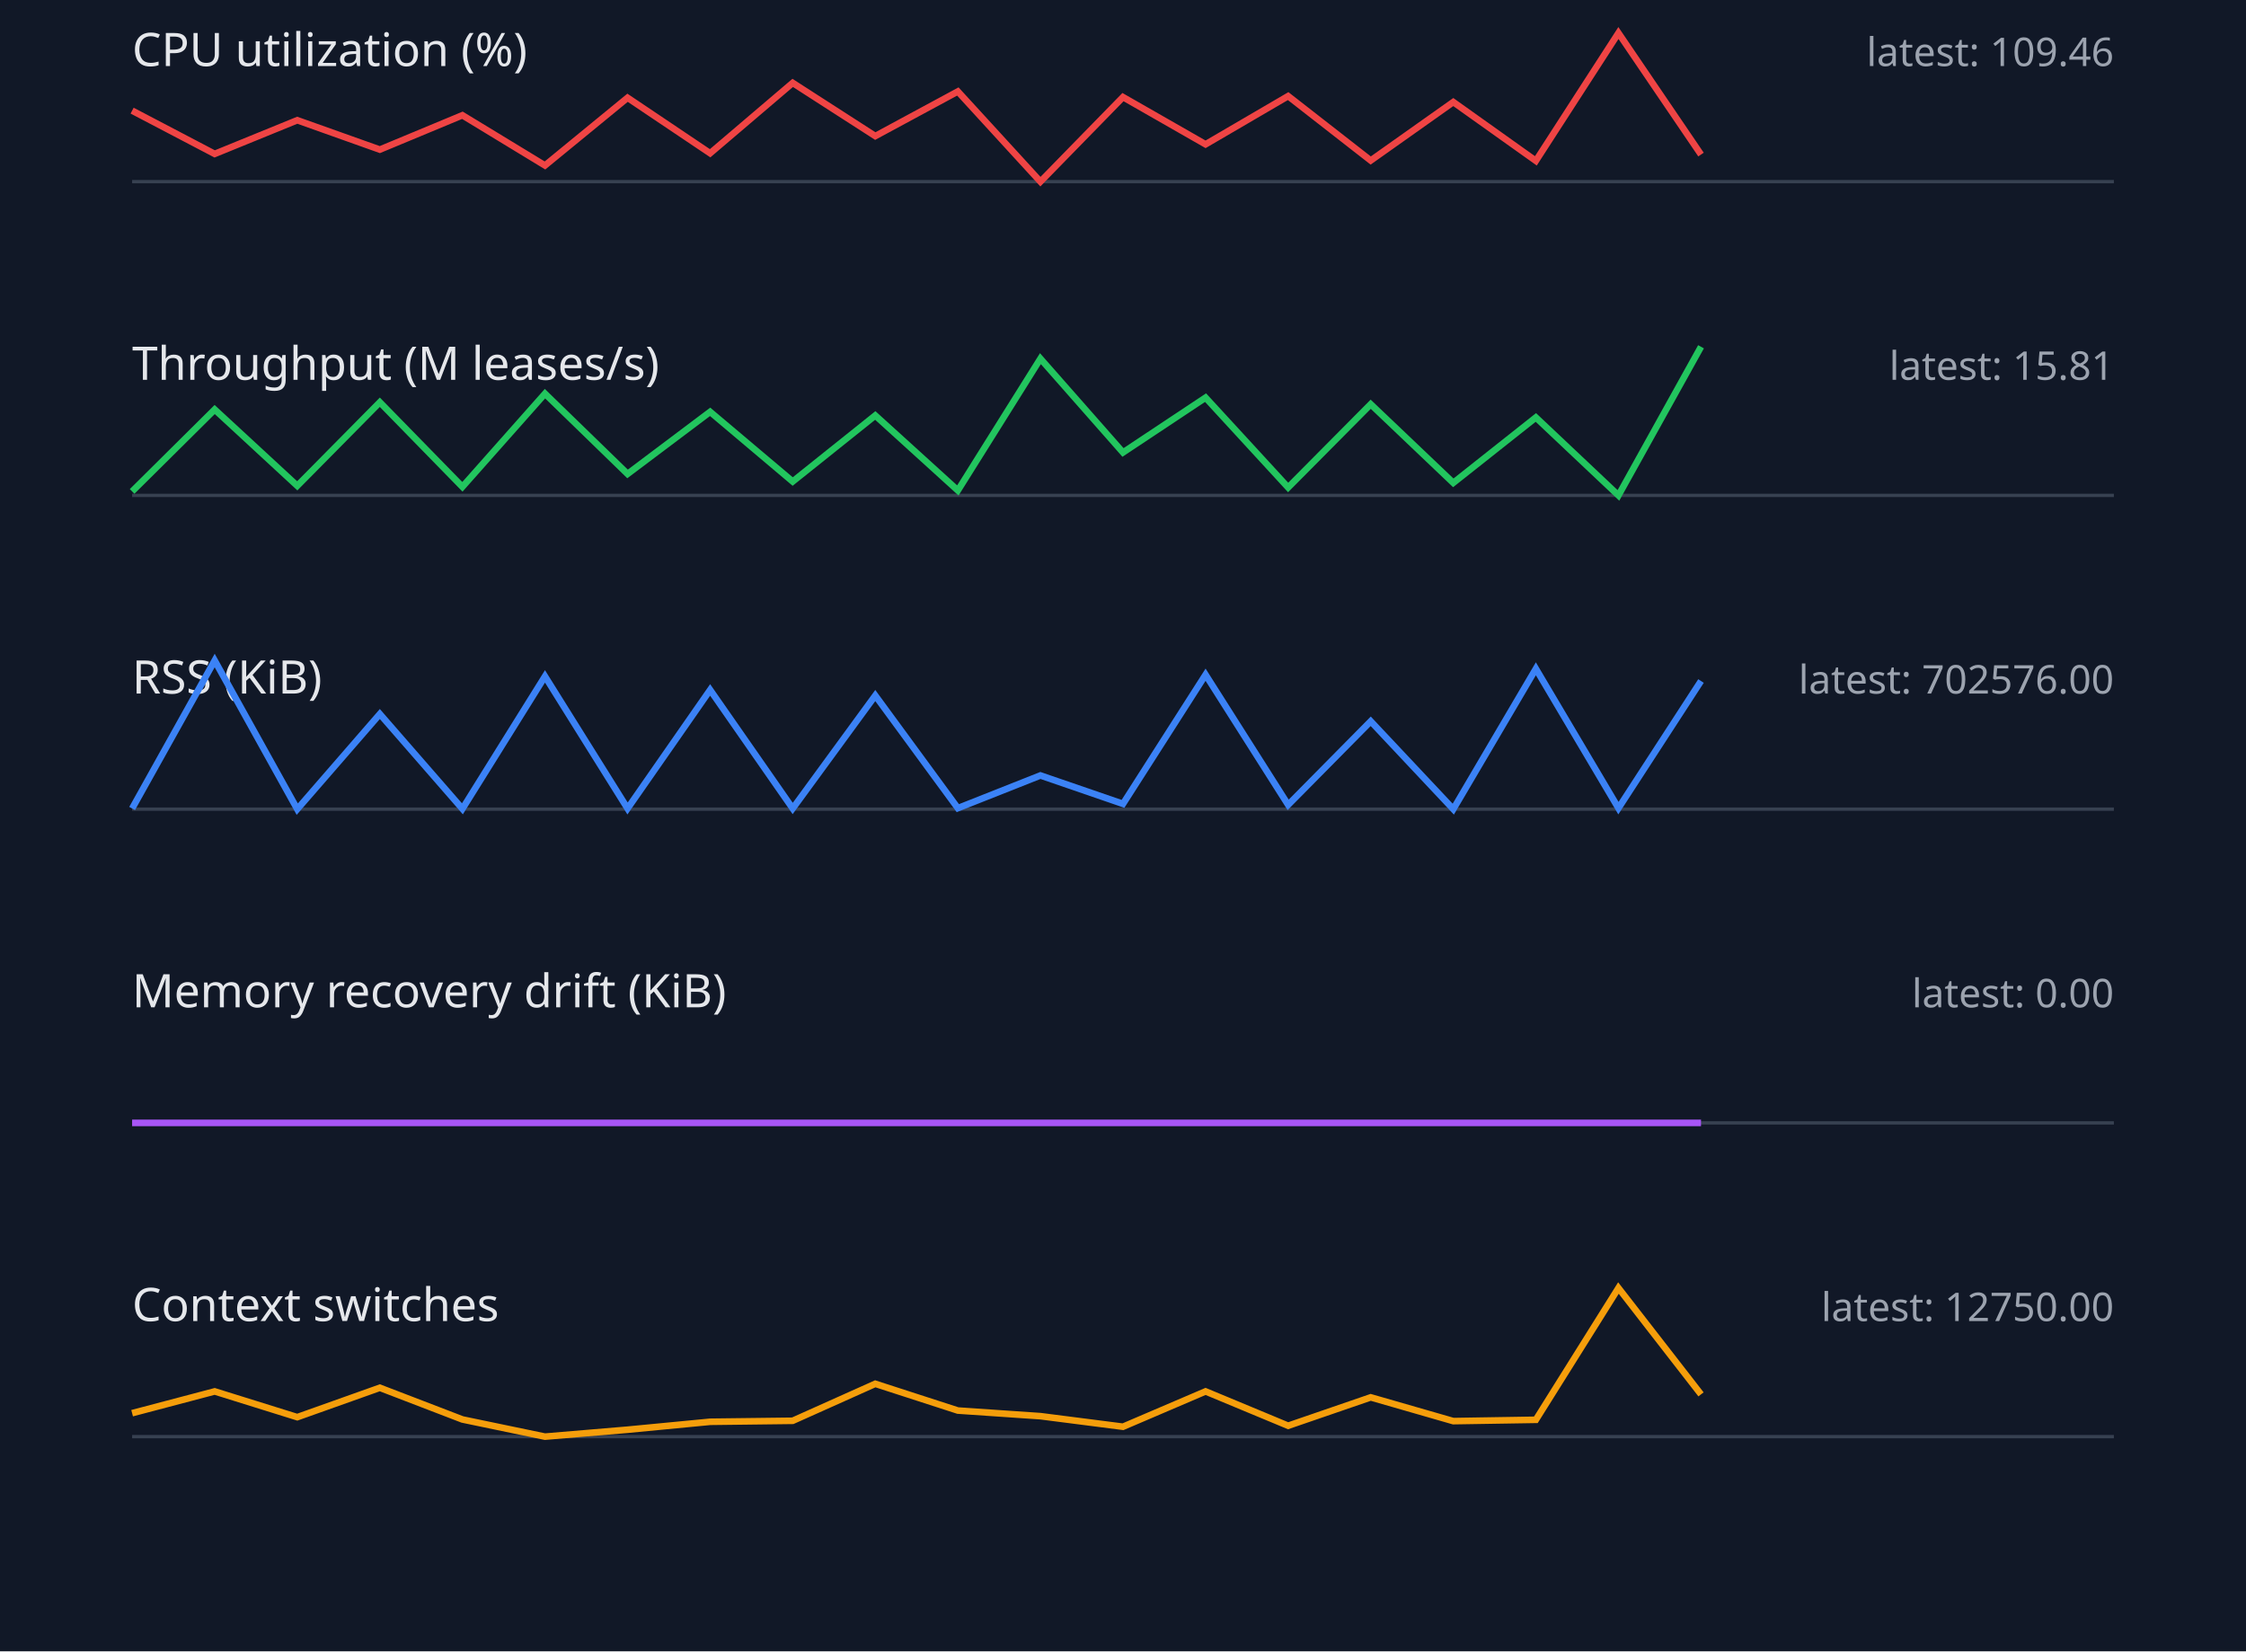
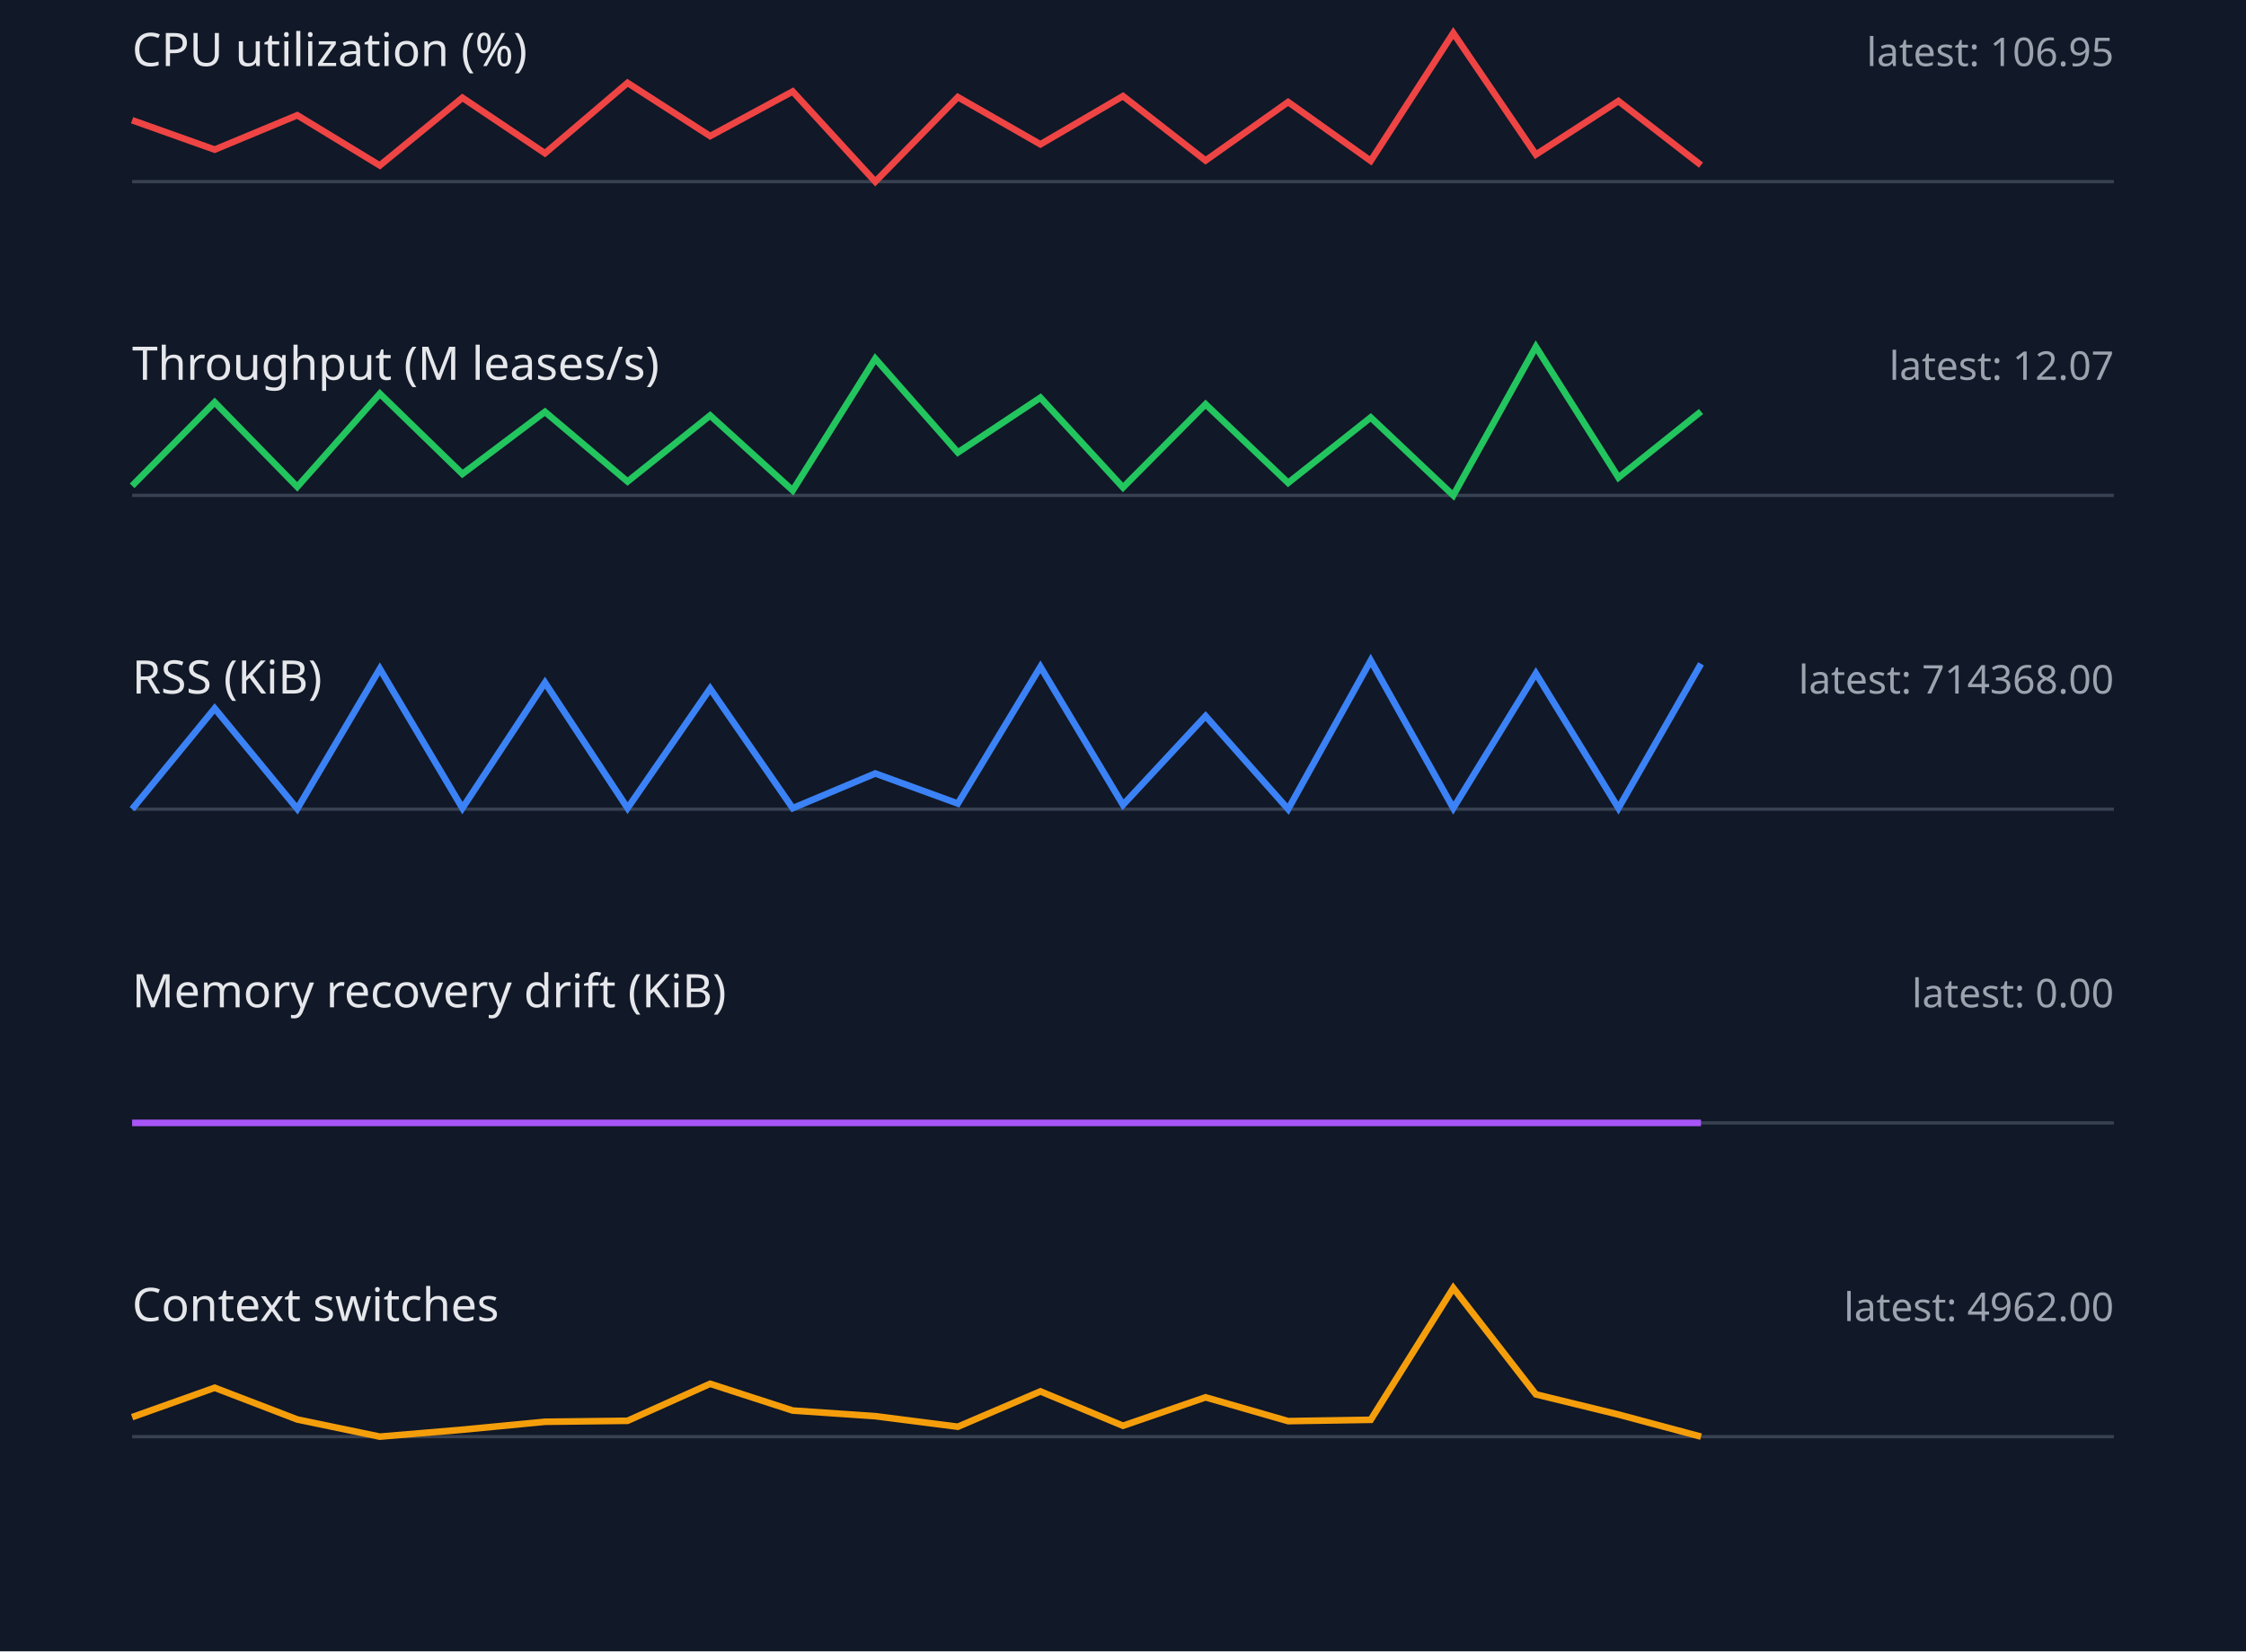
<svg xmlns="http://www.w3.org/2000/svg" width="680" height="500" viewBox="0 0 680 500">
  <style>.label{font:14px sans-serif;fill:#e5e7eb}.value{font:12px sans-serif;fill:#9ca3af}.axis{stroke:#374151}.series{fill:none;stroke-width:2}</style>
  <rect width="100%" height="100%" fill="#111827" />
  <text x="40" y="20" class="label">CPU utilization (%)</text>
-   <text x="640" y="20" text-anchor="end" class="value">latest: 109.46</text>
+   <text x="640" y="20" text-anchor="end" class="value">latest: 106.95</text>
  <line x1="40" y1="55" x2="640" y2="55" class="axis" />
-   <polyline points="40,33.5 65,46.6 90,36.4 115,45.3 140,34.9 165,50.1 190,29.6 215,46.4 240,25.1 265,41.2 290,27.7 315,55.0 340,29.4 365,43.7 390,29.1 415,48.6 440,30.9 465,48.7 490,10.0 515,46.8" stroke="#ef4444" class="series" />
+   <polyline points="40,36.4 65,45.3 90,34.9 115,50.1 140,29.6 165,46.4 190,25.1 215,41.2 240,27.7 265,55.0 290,29.4 315,43.7 340,29.1 365,48.6 390,30.9 415,48.7 440,10.0 465,46.8 490,30.6 515,50.0" stroke="#ef4444" class="series" />
  <text x="40" y="115" class="label">Throughput (M leases/s)</text>
-   <text x="640" y="115" text-anchor="end" class="value">latest: 15.81</text>
+   <text x="640" y="115" text-anchor="end" class="value">latest: 12.07</text>
  <line x1="40" y1="150" x2="640" y2="150" class="axis" />
-   <polyline points="40,148.8 65,124.0 90,147.1 115,121.8 140,147.4 165,119.2 190,143.5 215,124.7 240,145.8 265,125.8 290,148.5 315,108.6 340,137.0 365,120.4 390,147.6 415,122.4 440,146.2 465,126.4 490,150.0 515,105.0" stroke="#22c55e" class="series" />
+   <polyline points="40,147.1 65,121.8 90,147.4 115,119.2 140,143.5 165,124.7 190,145.8 215,125.8 240,148.5 265,108.6 290,137.0 315,120.4 340,147.6 365,122.4 390,146.2 415,126.4 440,150.0 465,105.0 490,144.6 515,124.6" stroke="#22c55e" class="series" />
  <text x="40" y="210" class="label">RSS (KiB)</text>
-   <text x="640" y="210" text-anchor="end" class="value">latest: 702576.00</text>
+   <text x="640" y="210" text-anchor="end" class="value">latest: 714368.00</text>
  <line x1="40" y1="245" x2="640" y2="245" class="axis" />
-   <polyline points="40,244.8 65,200.0 90,245.0 115,216.2 140,244.9 165,204.8 190,244.8 215,208.9 240,244.8 265,210.6 290,244.7 315,234.8 340,243.4 365,204.3 390,243.7 415,218.4 440,245.0 465,202.5 490,244.7 515,206.2" stroke="#3b82f6" class="series" />
+   <polyline points="40,245.0 65,214.5 90,244.9 115,202.5 140,244.7 165,206.7 190,244.7 215,208.5 240,244.7 265,234.2 290,243.3 315,201.9 340,243.7 365,216.8 390,245.0 415,200.0 440,244.7 465,203.9 490,244.7 515,201.0" stroke="#3b82f6" class="series" />
  <text x="40" y="305" class="label">Memory recovery drift (KiB)</text>
  <text x="640" y="305" text-anchor="end" class="value">latest: 0.00</text>
  <line x1="40" y1="340" x2="640" y2="340" class="axis" />
  <polyline points="40,340.0 65,340.0 90,340.0 115,340.0 140,340.0 165,340.0 190,340.0 215,340.0 240,340.0 265,340.0 290,340.0 315,340.0 340,340.0 365,340.0 390,340.0 415,340.0 440,340.0 465,340.0 490,340.0 515,340.0" stroke="#a855f7" class="series" />
  <text x="40" y="400" class="label">Context switches</text>
-   <text x="640" y="400" text-anchor="end" class="value">latest: 12750.00</text>
+   <text x="640" y="400" text-anchor="end" class="value">latest: 4962.00</text>
  <line x1="40" y1="435" x2="640" y2="435" class="axis" />
-   <polyline points="40,427.9 65,421.3 90,429.1 115,420.2 140,429.8 165,435.0 190,432.9 215,430.5 240,430.2 265,419.0 290,427.1 315,428.8 340,432.0 365,421.3 390,431.7 415,423.1 440,430.3 465,429.9 490,390.0 515,422.2" stroke="#f59e0b" class="series" />
+   <polyline points="40,429.1 65,420.2 90,429.8 115,435.0 140,432.9 165,430.5 190,430.2 215,419.0 240,427.1 265,428.8 290,432.0 315,421.3 340,431.7 365,423.1 390,430.3 415,429.9 440,390.0 465,422.2 490,428.3 515,435.0" stroke="#f59e0b" class="series" />
</svg>
